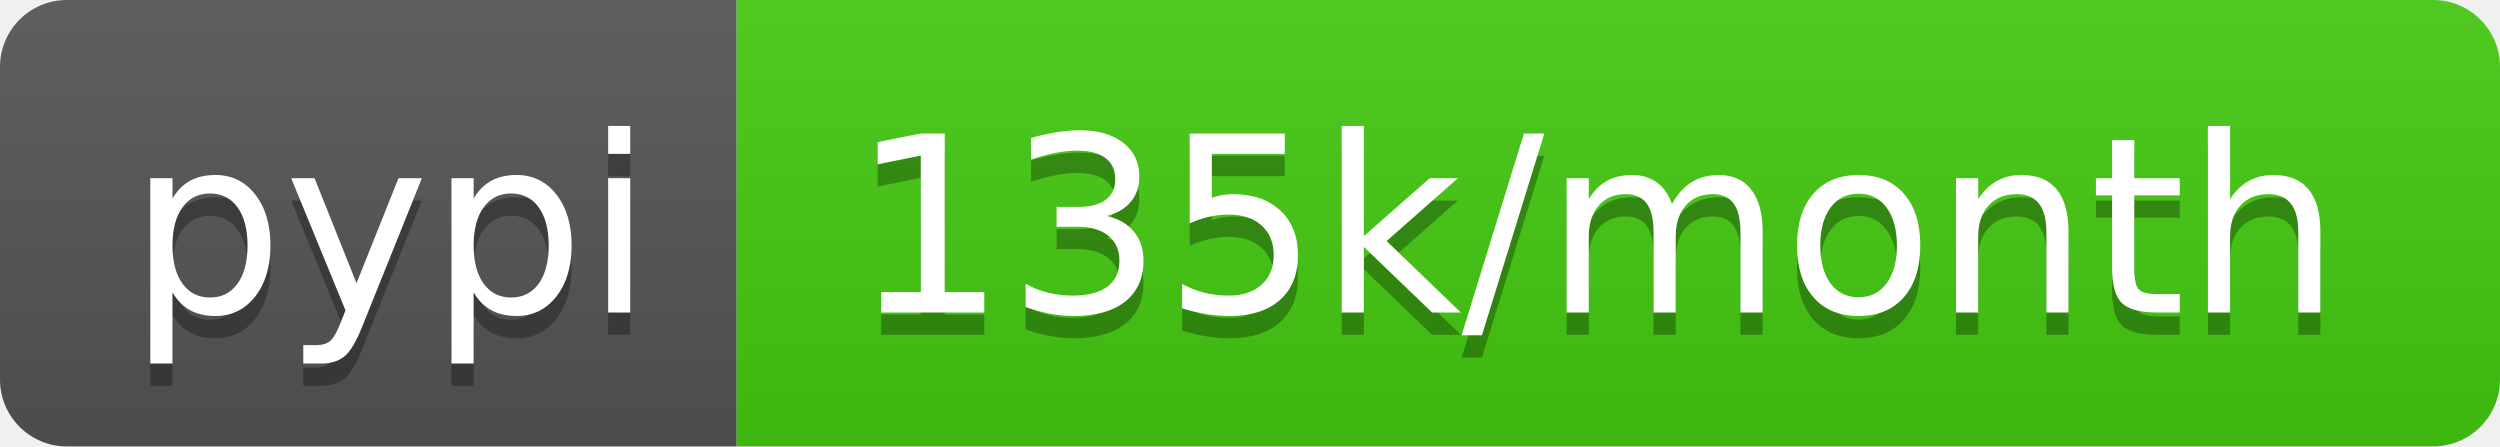
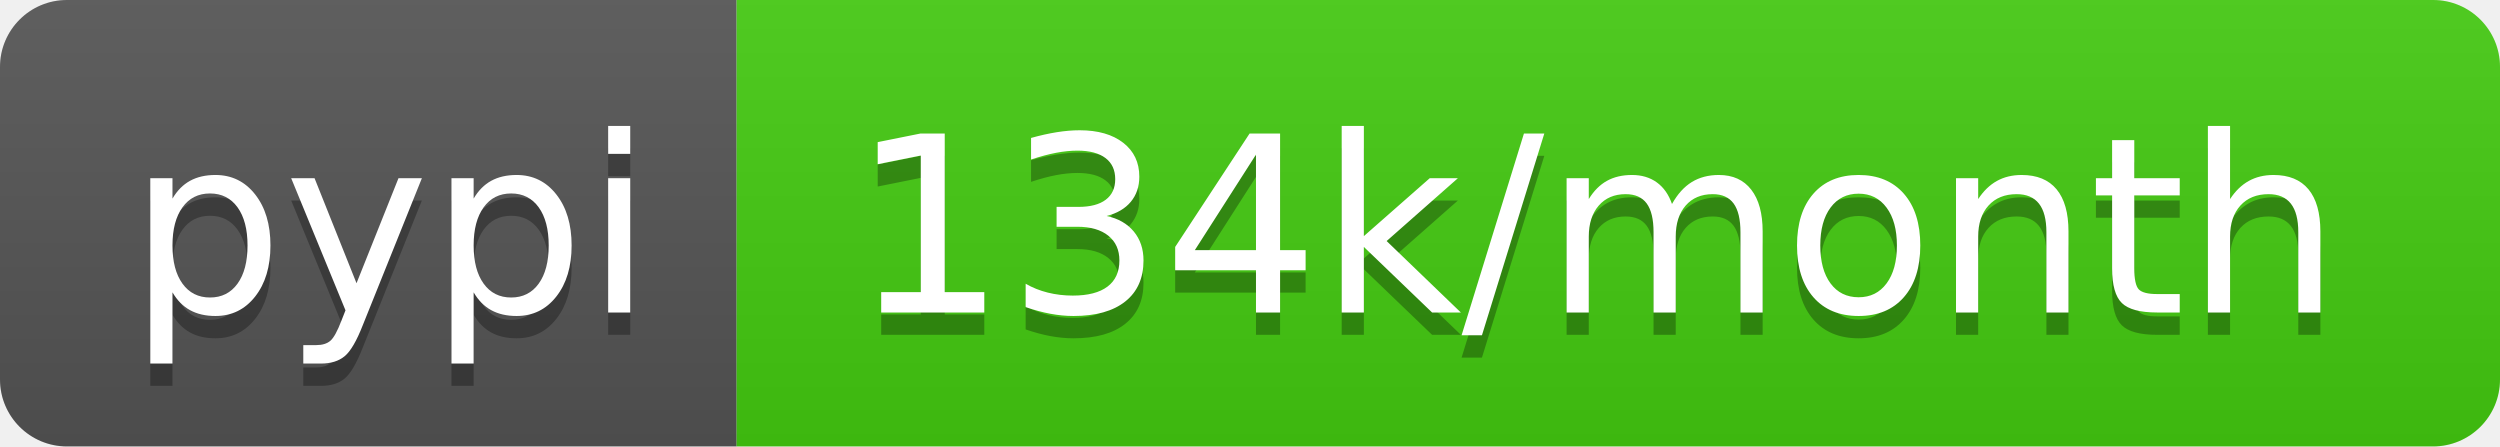
- <svg xmlns="http://www.w3.org/2000/svg" width="112" height="20" role="img" aria-label="pypi: 135k/month">
+ <svg xmlns="http://www.w3.org/2000/svg" width="112" height="20" role="img" aria-label="pypi: 134k/month">
  <linearGradient id="s" x2="0" y2="100%">
    <stop offset="0" stop-color="#bbb" stop-opacity=".1" />
    <stop offset="1" stop-opacity=".1" />
  </linearGradient>
  <clipPath id="r">
    <rect width="112" height="20" rx="3" fill="#fff" />
  </clipPath>
  <g clip-path="url(#r)">
    <rect width="33" height="20" fill="#555" />
    <rect x="33" width="79" height="20" fill="#4c1" />
    <rect width="112" height="20" fill="url(#s)" />
  </g>
  <g fill="#fff" text-anchor="middle" font-family="Verdana,Geneva,DejaVu Sans,sans-serif" text-rendering="geometricPrecision" font-size="110">
    <text aria-hidden="true" x="175" y="150" fill="#010101" fill-opacity=".3" transform="scale(.1)" textLength="230">pypi</text>
    <text x="175" y="140" transform="scale(.1)" fill="#fff" textLength="230">pypi</text>
-     <text aria-hidden="true" x="715" y="150" fill="#010101" fill-opacity=".3" transform="scale(.1)" textLength="690">135k/month</text>
-     <text x="715" y="140" transform="scale(.1)" fill="#fff" textLength="690">135k/month</text>
+     <text aria-hidden="true" x="715" y="150" fill="#010101" fill-opacity=".3" transform="scale(.1)" textLength="690">134k/month</text>
+     <text x="715" y="140" transform="scale(.1)" fill="#fff" textLength="690">134k/month</text>
  </g>
</svg>
